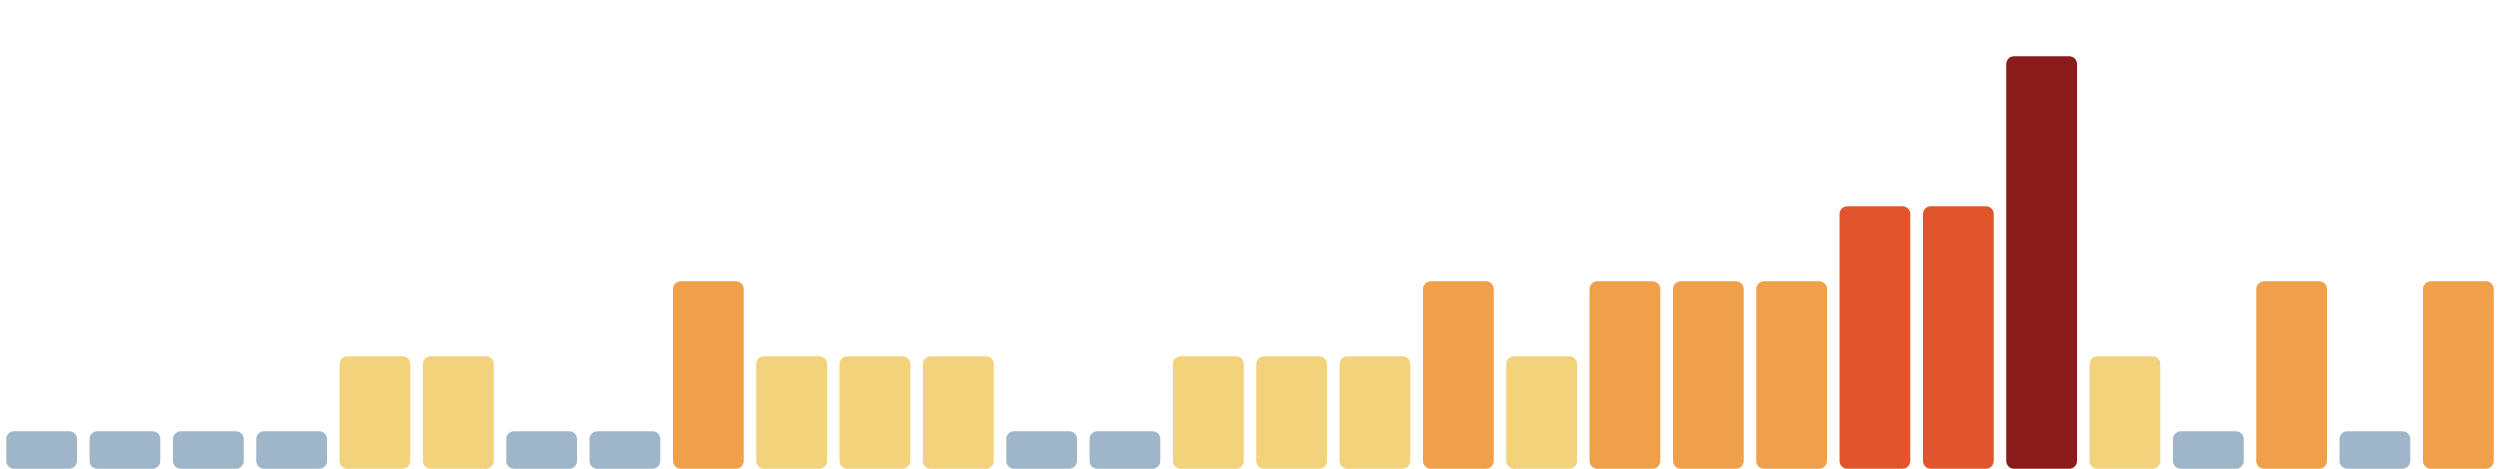
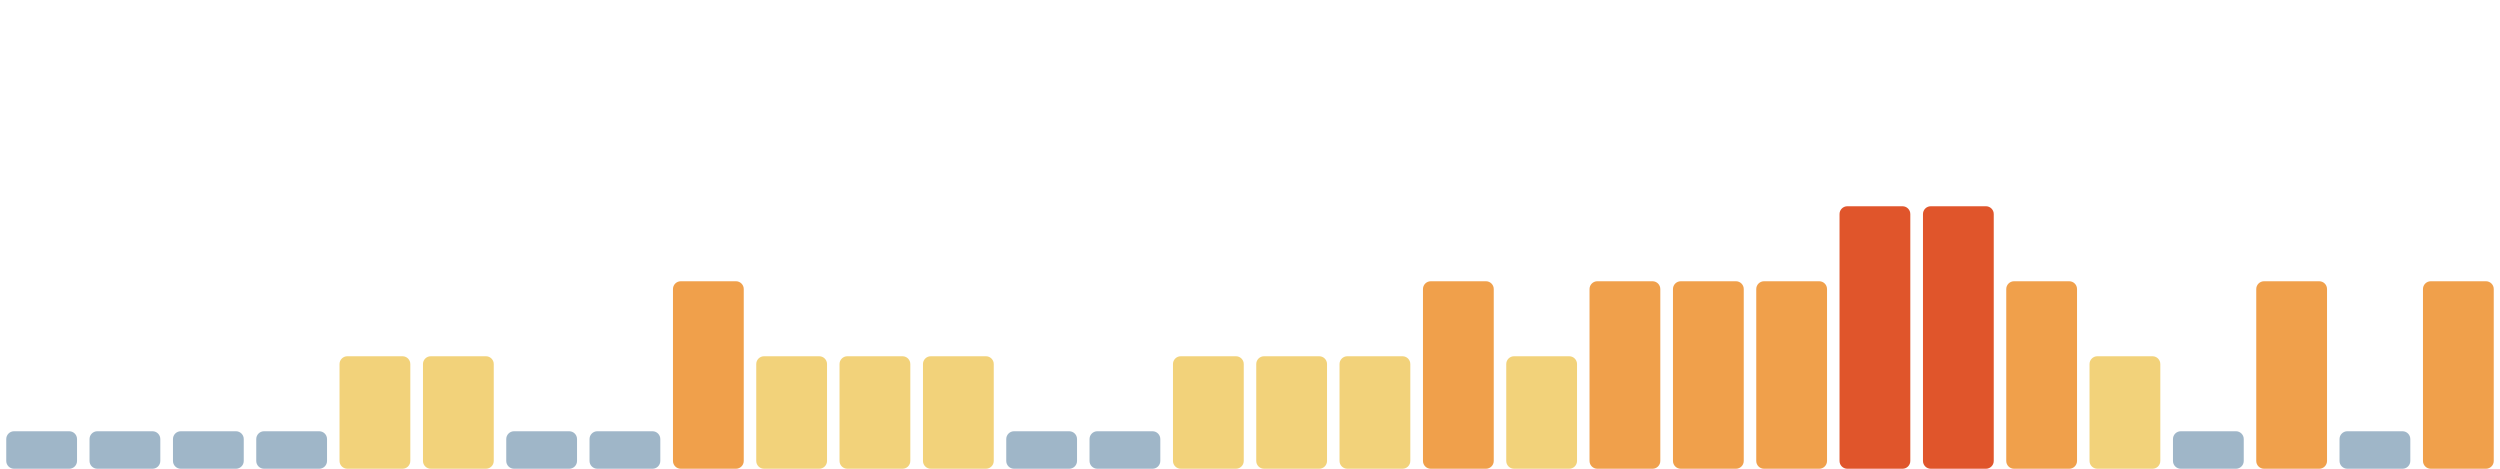
<svg xmlns="http://www.w3.org/2000/svg" viewBox="0 0 1600 300" width="1600" height="300" preserveAspectRatio="none" role="img" aria-label="Índice de huella climática de los últimos 30 días">
  <rect x="4.0" y="276" width="45.3" height="24" rx="5" fill="#9fb6c8" />
  <rect x="57.3" y="276" width="45.3" height="24" rx="5" fill="#9fb6c8" />
  <rect x="110.7" y="276" width="45.3" height="24" rx="5" fill="#9fb6c8" />
  <rect x="164.0" y="276" width="45.3" height="24" rx="5" fill="#9fb6c8" />
  <rect x="217.3" y="228" width="45.3" height="72" rx="5" fill="#f2d27a" />
  <rect x="270.7" y="228" width="45.3" height="72" rx="5" fill="#f2d27a" />
  <rect x="324.0" y="276" width="45.3" height="24" rx="5" fill="#9fb6c8" />
  <rect x="377.3" y="276" width="45.3" height="24" rx="5" fill="#9fb6c8" />
  <rect x="430.7" y="180" width="45.3" height="120" rx="5" fill="#f0a04b" />
  <rect x="484.0" y="228" width="45.3" height="72" rx="5" fill="#f2d27a" />
  <rect x="537.3" y="228" width="45.3" height="72" rx="5" fill="#f2d27a" />
  <rect x="590.7" y="228" width="45.3" height="72" rx="5" fill="#f2d27a" />
  <rect x="644.0" y="276" width="45.3" height="24" rx="5" fill="#9fb6c8" />
  <rect x="697.3" y="276" width="45.3" height="24" rx="5" fill="#9fb6c8" />
  <rect x="750.7" y="228" width="45.3" height="72" rx="5" fill="#f2d27a" />
  <rect x="804.0" y="228" width="45.3" height="72" rx="5" fill="#f2d27a" />
  <rect x="857.3" y="228" width="45.3" height="72" rx="5" fill="#f2d27a" />
  <rect x="910.7" y="180" width="45.3" height="120" rx="5" fill="#f0a04b" />
  <rect x="964.0" y="228" width="45.3" height="72" rx="5" fill="#f2d27a" />
  <rect x="1017.3" y="180" width="45.3" height="120" rx="5" fill="#f0a04b" />
  <rect x="1070.7" y="180" width="45.3" height="120" rx="5" fill="#f0a04b" />
  <rect x="1124.0" y="180" width="45.3" height="120" rx="5" fill="#f0a04b" />
  <rect x="1177.3" y="132" width="45.3" height="168" rx="5" fill="#e0552b" />
  <rect x="1230.7" y="132" width="45.3" height="168" rx="5" fill="#e0552b" />
-   <rect x="1284.0" y="36" width="45.3" height="264" rx="5" fill="#8b1a1a" />
+   <rect x="1284.0" y="180" width="45.3" height="120" rx="5" fill="#f0a04b" />
  <rect x="1337.3" y="228" width="45.3" height="72" rx="5" fill="#f2d27a" />
  <rect x="1390.7" y="276" width="45.3" height="24" rx="5" fill="#9fb6c8" />
  <rect x="1444.0" y="180" width="45.3" height="120" rx="5" fill="#f0a04b" />
  <rect x="1497.3" y="276" width="45.3" height="24" rx="5" fill="#9fb6c8" />
  <rect x="1550.7" y="180" width="45.3" height="120" rx="5" fill="#f0a04b" />
</svg>
